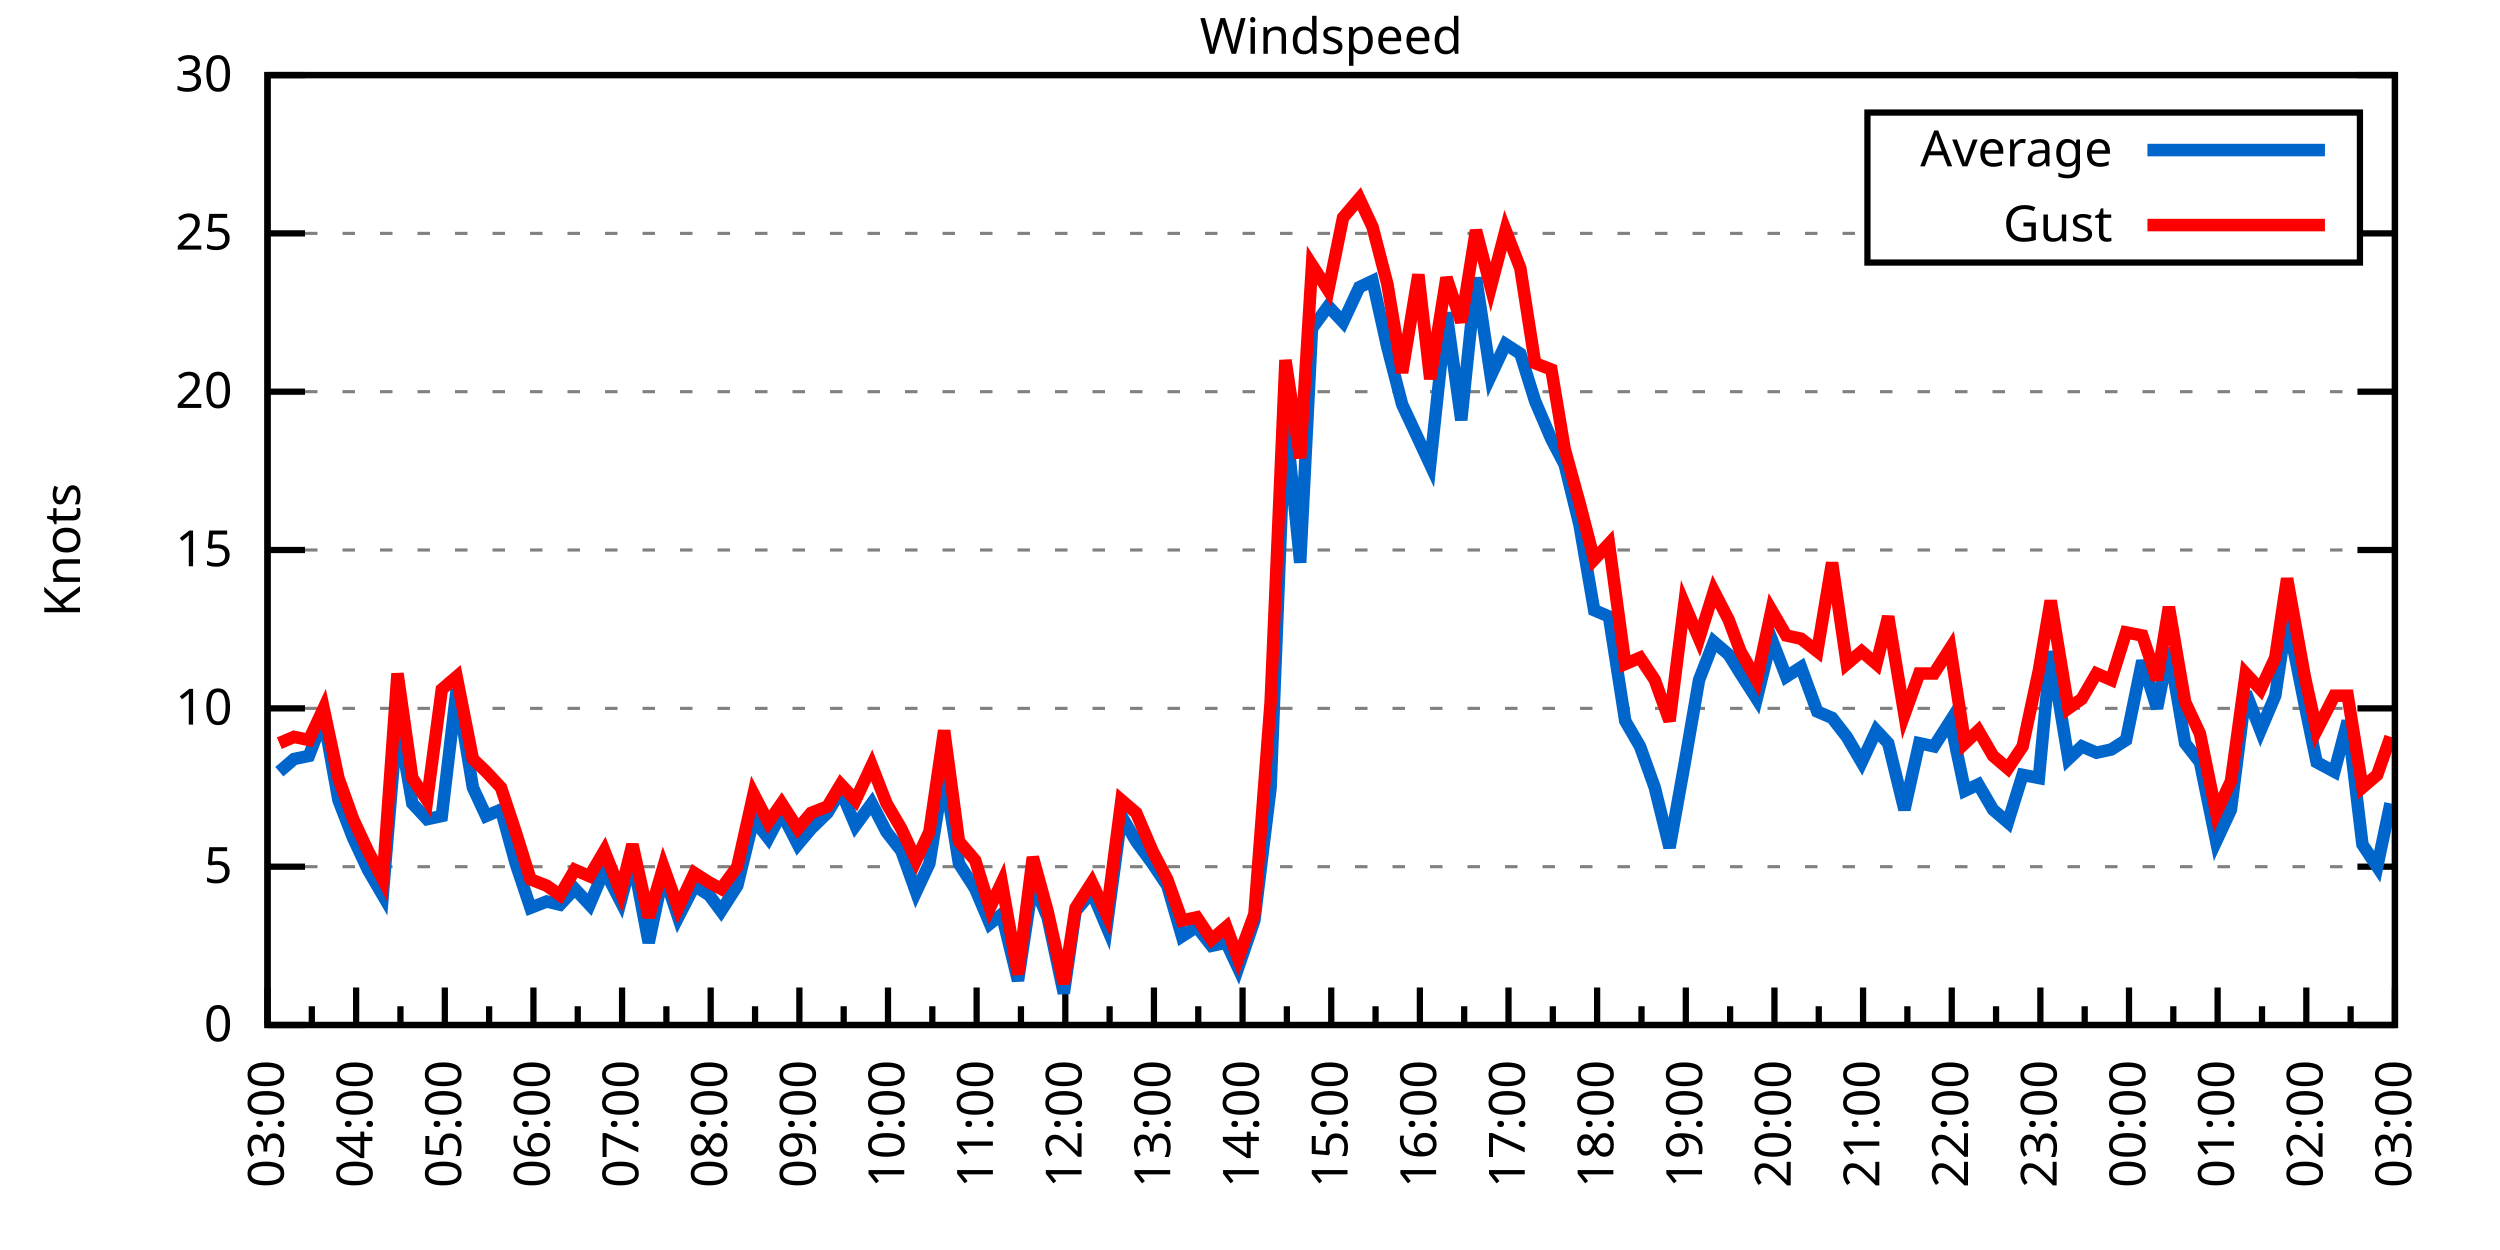
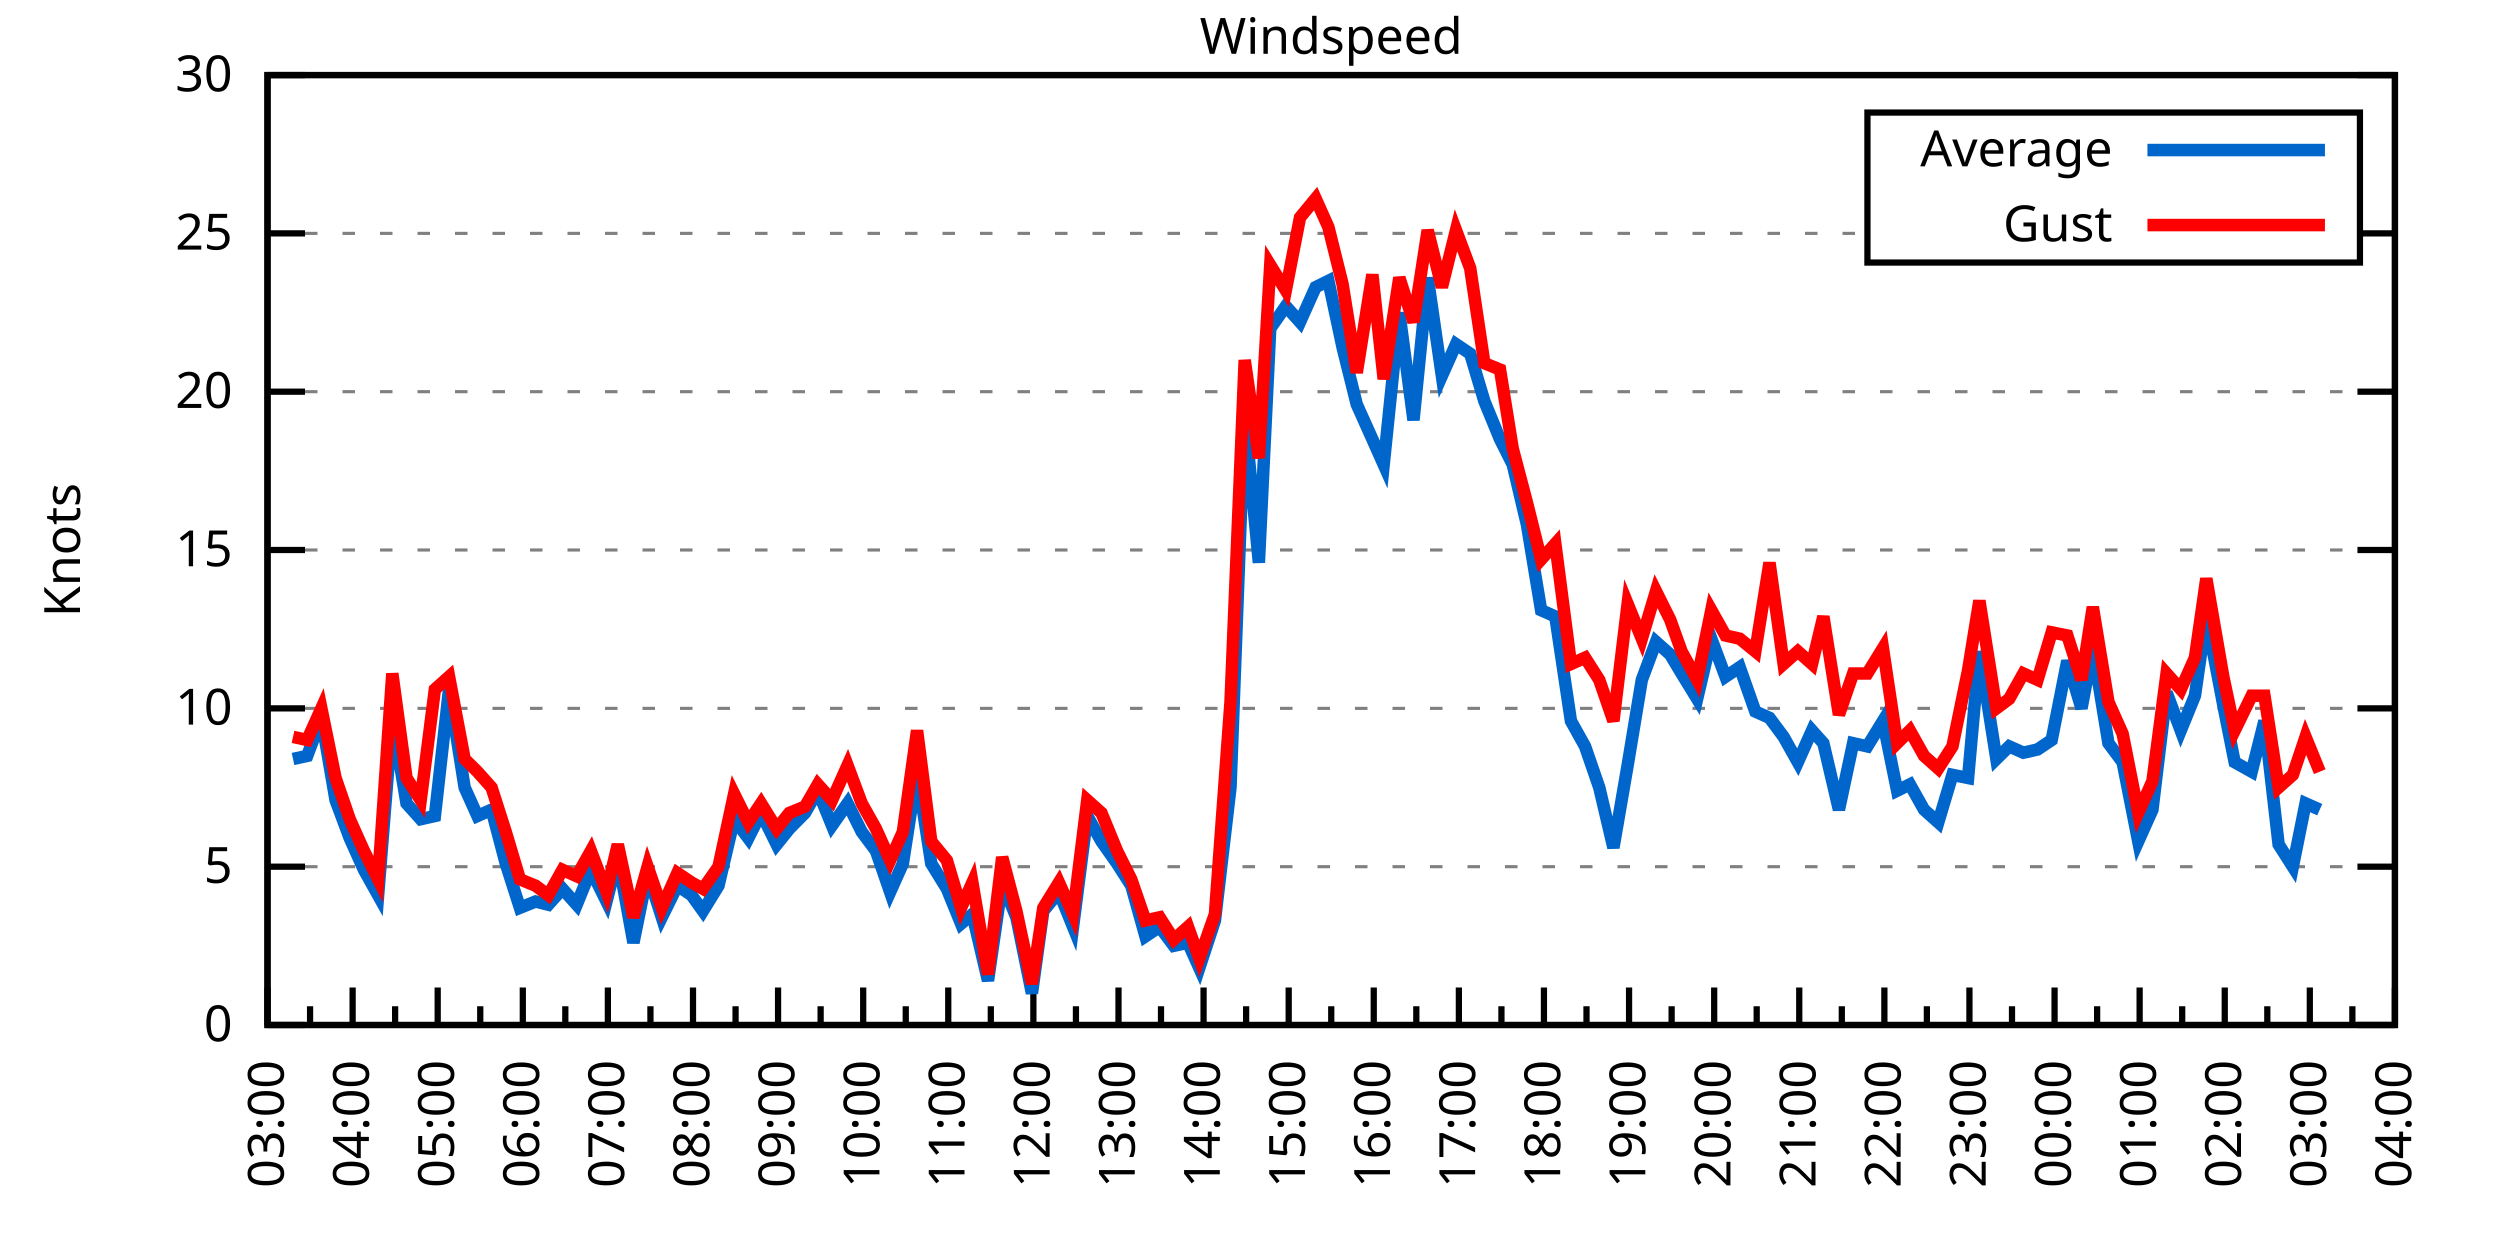
<svg xmlns="http://www.w3.org/2000/svg" xmlns:xlink="http://www.w3.org/1999/xlink" width="400" height="200" viewBox="0 0 400 200">
  <g id="gnuplot_canvas">
    <rect x="0" y="0" width="400" height="200" fill="none" />
    <defs>
      <circle id="gpDot" r="0.5" stroke-width="0.5" stroke="currentColor" />
      <path id="gpPt0" stroke-width="0.333" stroke="currentColor" d="M-1,0 h2 M0,-1 v2" />
      <path id="gpPt1" stroke-width="0.333" stroke="currentColor" d="M-1,-1 L1,1 M1,-1 L-1,1" />
      <path id="gpPt2" stroke-width="0.333" stroke="currentColor" d="M-1,0 L1,0 M0,-1 L0,1 M-1,-1 L1,1 M-1,1 L1,-1" />
      <rect id="gpPt3" stroke-width="0.333" stroke="currentColor" x="-1" y="-1" width="2" height="2" />
      <rect id="gpPt4" stroke-width="0.333" stroke="currentColor" fill="currentColor" x="-1" y="-1" width="2" height="2" />
      <circle id="gpPt5" stroke-width="0.333" stroke="currentColor" cx="0" cy="0" r="1" />
      <use xlink:href="#gpPt5" id="gpPt6" fill="currentColor" stroke="none" />
      <path id="gpPt7" stroke-width="0.333" stroke="currentColor" d="M0,-1.33 L-1.33,0.67 L1.33,0.67 z" />
      <use xlink:href="#gpPt7" id="gpPt8" fill="currentColor" stroke="none" />
      <use xlink:href="#gpPt7" id="gpPt9" stroke="currentColor" transform="rotate(180)" />
      <use xlink:href="#gpPt9" id="gpPt10" fill="currentColor" stroke="none" />
      <use xlink:href="#gpPt3" id="gpPt11" stroke="currentColor" transform="rotate(45)" />
      <use xlink:href="#gpPt11" id="gpPt12" fill="currentColor" stroke="none" />
      <path id="gpPt13" stroke-width="0.333" stroke="currentColor" d="M0,1.330 L1.265,0.411 L0.782,-1.067 L-0.782,-1.076 L-1.265,0.411 z" />
      <use xlink:href="#gpPt13" id="gpPt14" fill="currentColor" stroke="none" />
      <filter id="textbox" filterUnits="objectBoundingBox" x="0" y="0" height="1" width="1">
        <feFlood flood-color="white" flood-opacity="1" result="bgnd" />
        <feComposite in="SourceGraphic" in2="bgnd" operator="atop" />
      </filter>
      <filter id="greybox" filterUnits="objectBoundingBox" x="0" y="0" height="1" width="1">
        <feFlood flood-color="lightgrey" flood-opacity="1" result="grey" />
        <feComposite in="SourceGraphic" in2="grey" operator="atop" />
      </filter>
    </defs>
    <g fill="none" color="white" stroke="currentColor" stroke-width="1.00" stroke-linecap="butt" stroke-linejoin="miter">
</g>
    <g fill="none" color="black" stroke="currentColor" stroke-width="1.00" stroke-linecap="butt" stroke-linejoin="miter">
      <g stroke="none" shape-rendering="crispEdges">
        <polygon fill="rgb(255, 255, 255)" points="42.80,164.00 383.18,164.00 383.18,12.02 42.80,12.02 " />
      </g>
    </g>
    <g fill="none" color="black" stroke="currentColor" stroke-width="1.00" stroke-linecap="butt" stroke-linejoin="miter">
</g>
    <g fill="none" color="black" stroke="black" stroke-width="0.50" stroke-linecap="butt" stroke-linejoin="miter">
</g>
    <g fill="none" color="gray" stroke="currentColor" stroke-width="0.50" stroke-linecap="butt" stroke-linejoin="miter">
      <path stroke="gray" stroke-dasharray="2,4" class="gridline" d="M42.80,164.00 L383.19,164.00  " />
    </g>
    <g fill="none" color="gray" stroke="gray" stroke-width="1.00" stroke-linecap="butt" stroke-linejoin="miter">
</g>
    <g fill="none" color="black" stroke="currentColor" stroke-width="1.00" stroke-linecap="butt" stroke-linejoin="miter">
      <path stroke="black" d="M42.80,164.00 L48.80,164.00 M383.19,164.00 L377.19,164.00  " />
      <g transform="translate(37.20,166.60)" stroke="none" fill="black" font-family="Sans" font-size="8.00" text-anchor="end">
        <text>
          <tspan font-family="Sans"> 0</tspan>
        </text>
      </g>
    </g>
    <g fill="none" color="black" stroke="currentColor" stroke-width="1.00" stroke-linecap="butt" stroke-linejoin="miter">
</g>
    <g fill="none" color="black" stroke="black" stroke-width="0.50" stroke-linecap="butt" stroke-linejoin="miter">
</g>
    <g fill="none" color="gray" stroke="currentColor" stroke-width="0.50" stroke-linecap="butt" stroke-linejoin="miter">
      <path stroke="gray" stroke-dasharray="2,4" class="gridline" d="M42.80,138.67 L383.19,138.67  " />
    </g>
    <g fill="none" color="gray" stroke="gray" stroke-width="1.00" stroke-linecap="butt" stroke-linejoin="miter">
</g>
    <g fill="none" color="black" stroke="currentColor" stroke-width="1.00" stroke-linecap="butt" stroke-linejoin="miter">
      <path stroke="black" d="M42.80,138.67 L48.80,138.67 M383.19,138.67 L377.19,138.67  " />
      <g transform="translate(37.20,141.27)" stroke="none" fill="black" font-family="Sans" font-size="8.00" text-anchor="end">
        <text>
          <tspan font-family="Sans"> 5</tspan>
        </text>
      </g>
    </g>
    <g fill="none" color="black" stroke="currentColor" stroke-width="1.00" stroke-linecap="butt" stroke-linejoin="miter">
</g>
    <g fill="none" color="black" stroke="black" stroke-width="0.50" stroke-linecap="butt" stroke-linejoin="miter">
</g>
    <g fill="none" color="gray" stroke="currentColor" stroke-width="0.50" stroke-linecap="butt" stroke-linejoin="miter">
      <path stroke="gray" stroke-dasharray="2,4" class="gridline" d="M42.80,113.34 L383.19,113.34  " />
    </g>
    <g fill="none" color="gray" stroke="gray" stroke-width="1.00" stroke-linecap="butt" stroke-linejoin="miter">
</g>
    <g fill="none" color="black" stroke="currentColor" stroke-width="1.00" stroke-linecap="butt" stroke-linejoin="miter">
      <path stroke="black" d="M42.80,113.34 L48.80,113.34 M383.19,113.34 L377.19,113.34  " />
      <g transform="translate(37.20,115.94)" stroke="none" fill="black" font-family="Sans" font-size="8.00" text-anchor="end">
        <text>
          <tspan font-family="Sans"> 10</tspan>
        </text>
      </g>
    </g>
    <g fill="none" color="black" stroke="currentColor" stroke-width="1.00" stroke-linecap="butt" stroke-linejoin="miter">
</g>
    <g fill="none" color="black" stroke="black" stroke-width="0.50" stroke-linecap="butt" stroke-linejoin="miter">
</g>
    <g fill="none" color="gray" stroke="currentColor" stroke-width="0.50" stroke-linecap="butt" stroke-linejoin="miter">
      <path stroke="gray" stroke-dasharray="2,4" class="gridline" d="M42.80,88.00 L383.19,88.00  " />
    </g>
    <g fill="none" color="gray" stroke="gray" stroke-width="1.00" stroke-linecap="butt" stroke-linejoin="miter">
</g>
    <g fill="none" color="black" stroke="currentColor" stroke-width="1.00" stroke-linecap="butt" stroke-linejoin="miter">
      <path stroke="black" d="M42.80,88.00 L48.80,88.00 M383.19,88.00 L377.19,88.00  " />
      <g transform="translate(37.20,90.60)" stroke="none" fill="black" font-family="Sans" font-size="8.00" text-anchor="end">
        <text>
          <tspan font-family="Sans"> 15</tspan>
        </text>
      </g>
    </g>
    <g fill="none" color="black" stroke="currentColor" stroke-width="1.00" stroke-linecap="butt" stroke-linejoin="miter">
</g>
    <g fill="none" color="black" stroke="black" stroke-width="0.50" stroke-linecap="butt" stroke-linejoin="miter">
</g>
    <g fill="none" color="gray" stroke="currentColor" stroke-width="0.50" stroke-linecap="butt" stroke-linejoin="miter">
      <path stroke="gray" stroke-dasharray="2,4" class="gridline" d="M42.80,62.67 L383.19,62.67  " />
    </g>
    <g fill="none" color="gray" stroke="gray" stroke-width="1.00" stroke-linecap="butt" stroke-linejoin="miter">
</g>
    <g fill="none" color="black" stroke="currentColor" stroke-width="1.00" stroke-linecap="butt" stroke-linejoin="miter">
      <path stroke="black" d="M42.80,62.67 L48.80,62.67 M383.19,62.67 L377.19,62.67  " />
      <g transform="translate(37.20,65.27)" stroke="none" fill="black" font-family="Sans" font-size="8.00" text-anchor="end">
        <text>
          <tspan font-family="Sans"> 20</tspan>
        </text>
      </g>
    </g>
    <g fill="none" color="black" stroke="currentColor" stroke-width="1.00" stroke-linecap="butt" stroke-linejoin="miter">
</g>
    <g fill="none" color="black" stroke="black" stroke-width="0.50" stroke-linecap="butt" stroke-linejoin="miter">
</g>
    <g fill="none" color="gray" stroke="currentColor" stroke-width="0.50" stroke-linecap="butt" stroke-linejoin="miter">
      <path stroke="gray" stroke-dasharray="2,4" class="gridline" d="M42.80,37.34 L298.79,37.34 M377.59,37.34 L383.19,37.34  " />
    </g>
    <g fill="none" color="gray" stroke="gray" stroke-width="1.00" stroke-linecap="butt" stroke-linejoin="miter">
</g>
    <g fill="none" color="black" stroke="currentColor" stroke-width="1.00" stroke-linecap="butt" stroke-linejoin="miter">
      <path stroke="black" d="M42.80,37.34 L48.80,37.34 M383.19,37.34 L377.19,37.34  " />
      <g transform="translate(37.20,39.94)" stroke="none" fill="black" font-family="Sans" font-size="8.00" text-anchor="end">
        <text>
          <tspan font-family="Sans"> 25</tspan>
        </text>
      </g>
    </g>
    <g fill="none" color="black" stroke="currentColor" stroke-width="1.00" stroke-linecap="butt" stroke-linejoin="miter">
</g>
    <g fill="none" color="black" stroke="black" stroke-width="0.50" stroke-linecap="butt" stroke-linejoin="miter">
</g>
    <g fill="none" color="gray" stroke="currentColor" stroke-width="0.50" stroke-linecap="butt" stroke-linejoin="miter">
      <path stroke="gray" stroke-dasharray="2,4" class="gridline" d="M42.80,12.01 L383.19,12.01  " />
    </g>
    <g fill="none" color="gray" stroke="gray" stroke-width="1.00" stroke-linecap="butt" stroke-linejoin="miter">
</g>
    <g fill="none" color="black" stroke="currentColor" stroke-width="1.00" stroke-linecap="butt" stroke-linejoin="miter">
      <path stroke="black" d="M42.80,12.01 L48.80,12.01 M383.19,12.01 L377.19,12.01  " />
      <g transform="translate(37.20,14.61)" stroke="none" fill="black" font-family="Sans" font-size="8.00" text-anchor="end">
        <text>
          <tspan font-family="Sans"> 30</tspan>
        </text>
      </g>
    </g>
    <g fill="none" color="black" stroke="currentColor" stroke-width="1.00" stroke-linecap="butt" stroke-linejoin="miter">
      <path stroke="black" d="M42.80,164.00 L42.80,158.00  " />
      <g transform="translate(45.40,169.60) rotate(270)" stroke="none" fill="black" font-family="Sans" font-size="8.00" text-anchor="end">
        <text>
          <tspan font-family="Sans">03:00</tspan>
        </text>
      </g>
    </g>
    <g fill="none" color="black" stroke="currentColor" stroke-width="1.00" stroke-linecap="butt" stroke-linejoin="miter">
-       <path stroke="black" d="M49.89,164.00 L49.89,161.00 M56.98,164.00 L56.98,158.00  " />
-       <g transform="translate(59.58,169.60) rotate(270)" stroke="none" fill="black" font-family="Sans" font-size="8.00" text-anchor="end">
+       <path stroke="black" d="M49.61,164.00 L49.61,161.00 M56.42,164.00 L56.42,158.00  " />
+       <g transform="translate(59.02,169.60) rotate(270)" stroke="none" fill="black" font-family="Sans" font-size="8.00" text-anchor="end">
        <text>
          <tspan font-family="Sans">04:00</tspan>
        </text>
      </g>
    </g>
    <g fill="none" color="black" stroke="currentColor" stroke-width="1.00" stroke-linecap="butt" stroke-linejoin="miter">
-       <path stroke="black" d="M64.07,164.00 L64.07,161.00 M71.17,164.00 L71.17,158.00  " />
-       <g transform="translate(73.77,169.60) rotate(270)" stroke="none" fill="black" font-family="Sans" font-size="8.00" text-anchor="end">
+       <path stroke="black" d="M63.22,164.00 L63.22,161.00 M70.03,164.00 L70.03,158.00  " />
+       <g transform="translate(72.63,169.60) rotate(270)" stroke="none" fill="black" font-family="Sans" font-size="8.00" text-anchor="end">
        <text>
          <tspan font-family="Sans">05:00</tspan>
        </text>
      </g>
    </g>
    <g fill="none" color="black" stroke="currentColor" stroke-width="1.00" stroke-linecap="butt" stroke-linejoin="miter">
-       <path stroke="black" d="M78.26,164.00 L78.26,161.00 M85.35,164.00 L85.35,158.00  " />
-       <g transform="translate(87.95,169.60) rotate(270)" stroke="none" fill="black" font-family="Sans" font-size="8.00" text-anchor="end">
+       <path stroke="black" d="M76.84,164.00 L76.84,161.00 M83.65,164.00 L83.65,158.00  " />
+       <g transform="translate(86.25,169.60) rotate(270)" stroke="none" fill="black" font-family="Sans" font-size="8.00" text-anchor="end">
        <text>
          <tspan font-family="Sans">06:00</tspan>
        </text>
      </g>
    </g>
    <g fill="none" color="black" stroke="currentColor" stroke-width="1.00" stroke-linecap="butt" stroke-linejoin="miter">
-       <path stroke="black" d="M92.44,164.00 L92.44,161.00 M99.53,164.00 L99.53,158.00  " />
-       <g transform="translate(102.13,169.60) rotate(270)" stroke="none" fill="black" font-family="Sans" font-size="8.00" text-anchor="end">
+       <path stroke="black" d="M90.45,164.00 L90.45,161.00 M97.26,164.00 L97.26,158.00  " />
+       <g transform="translate(99.86,169.60) rotate(270)" stroke="none" fill="black" font-family="Sans" font-size="8.00" text-anchor="end">
        <text>
          <tspan font-family="Sans">07:00</tspan>
        </text>
      </g>
    </g>
    <g fill="none" color="black" stroke="currentColor" stroke-width="1.00" stroke-linecap="butt" stroke-linejoin="miter">
-       <path stroke="black" d="M106.62,164.00 L106.62,161.00 M113.71,164.00 L113.71,158.00  " />
-       <g transform="translate(116.31,169.60) rotate(270)" stroke="none" fill="black" font-family="Sans" font-size="8.00" text-anchor="end">
+       <path stroke="black" d="M104.07,164.00 L104.07,161.00 M110.88,164.00 L110.88,158.00  " />
+       <g transform="translate(113.48,169.60) rotate(270)" stroke="none" fill="black" font-family="Sans" font-size="8.00" text-anchor="end">
        <text>
          <tspan font-family="Sans">08:00</tspan>
        </text>
      </g>
    </g>
    <g fill="none" color="black" stroke="currentColor" stroke-width="1.00" stroke-linecap="butt" stroke-linejoin="miter">
-       <path stroke="black" d="M120.81,164.00 L120.81,161.00 M127.90,164.00 L127.90,158.00  " />
-       <g transform="translate(130.50,169.60) rotate(270)" stroke="none" fill="black" font-family="Sans" font-size="8.00" text-anchor="end">
+       <path stroke="black" d="M117.69,164.00 L117.69,161.00 M124.49,164.00 L124.49,158.00  " />
+       <g transform="translate(127.09,169.60) rotate(270)" stroke="none" fill="black" font-family="Sans" font-size="8.00" text-anchor="end">
        <text>
          <tspan font-family="Sans">09:00</tspan>
        </text>
      </g>
    </g>
    <g fill="none" color="black" stroke="currentColor" stroke-width="1.00" stroke-linecap="butt" stroke-linejoin="miter">
-       <path stroke="black" d="M134.99,164.00 L134.99,161.00 M142.08,164.00 L142.08,158.00  " />
-       <g transform="translate(144.68,169.60) rotate(270)" stroke="none" fill="black" font-family="Sans" font-size="8.00" text-anchor="end">
+       <path stroke="black" d="M131.30,164.00 L131.30,161.00 M138.11,164.00 L138.11,158.00  " />
+       <g transform="translate(140.71,169.60) rotate(270)" stroke="none" fill="black" font-family="Sans" font-size="8.00" text-anchor="end">
        <text>
          <tspan font-family="Sans">10:00</tspan>
        </text>
      </g>
    </g>
    <g fill="none" color="black" stroke="currentColor" stroke-width="1.00" stroke-linecap="butt" stroke-linejoin="miter">
-       <path stroke="black" d="M149.17,164.00 L149.17,161.00 M156.26,164.00 L156.26,158.00  " />
-       <g transform="translate(158.86,169.60) rotate(270)" stroke="none" fill="black" font-family="Sans" font-size="8.00" text-anchor="end">
+       <path stroke="black" d="M144.92,164.00 L144.92,161.00 M151.72,164.00 L151.72,158.00  " />
+       <g transform="translate(154.32,169.60) rotate(270)" stroke="none" fill="black" font-family="Sans" font-size="8.00" text-anchor="end">
        <text>
          <tspan font-family="Sans">11:00</tspan>
        </text>
      </g>
    </g>
    <g fill="none" color="black" stroke="currentColor" stroke-width="1.00" stroke-linecap="butt" stroke-linejoin="miter">
-       <path stroke="black" d="M163.35,164.00 L163.35,161.00 M170.45,164.00 L170.45,158.00  " />
-       <g transform="translate(173.05,169.60) rotate(270)" stroke="none" fill="black" font-family="Sans" font-size="8.00" text-anchor="end">
+       <path stroke="black" d="M158.53,164.00 L158.53,161.00 M165.34,164.00 L165.34,158.00  " />
+       <g transform="translate(167.94,169.60) rotate(270)" stroke="none" fill="black" font-family="Sans" font-size="8.00" text-anchor="end">
        <text>
          <tspan font-family="Sans">12:00</tspan>
        </text>
      </g>
    </g>
    <g fill="none" color="black" stroke="currentColor" stroke-width="1.00" stroke-linecap="butt" stroke-linejoin="miter">
-       <path stroke="black" d="M177.54,164.00 L177.54,161.00 M184.63,164.00 L184.63,158.00  " />
-       <g transform="translate(187.23,169.60) rotate(270)" stroke="none" fill="black" font-family="Sans" font-size="8.00" text-anchor="end">
+       <path stroke="black" d="M172.15,164.00 L172.15,161.00 M178.96,164.00 L178.96,158.00  " />
+       <g transform="translate(181.56,169.60) rotate(270)" stroke="none" fill="black" font-family="Sans" font-size="8.00" text-anchor="end">
        <text>
          <tspan font-family="Sans">13:00</tspan>
        </text>
      </g>
    </g>
    <g fill="none" color="black" stroke="currentColor" stroke-width="1.00" stroke-linecap="butt" stroke-linejoin="miter">
-       <path stroke="black" d="M191.72,164.00 L191.72,161.00 M198.81,164.00 L198.81,158.00  " />
-       <g transform="translate(201.41,169.60) rotate(270)" stroke="none" fill="black" font-family="Sans" font-size="8.00" text-anchor="end">
+       <path stroke="black" d="M185.76,164.00 L185.76,161.00 M192.57,164.00 L192.57,158.00  " />
+       <g transform="translate(195.17,169.60) rotate(270)" stroke="none" fill="black" font-family="Sans" font-size="8.00" text-anchor="end">
        <text>
          <tspan font-family="Sans">14:00</tspan>
        </text>
      </g>
    </g>
    <g fill="none" color="black" stroke="currentColor" stroke-width="1.00" stroke-linecap="butt" stroke-linejoin="miter">
-       <path stroke="black" d="M205.90,164.00 L205.90,161.00 M213.00,164.00 L213.00,158.00  " />
-       <g transform="translate(215.60,169.60) rotate(270)" stroke="none" fill="black" font-family="Sans" font-size="8.00" text-anchor="end">
+       <path stroke="black" d="M199.38,164.00 L199.38,161.00 M206.19,164.00 L206.19,158.00  " />
+       <g transform="translate(208.79,169.60) rotate(270)" stroke="none" fill="black" font-family="Sans" font-size="8.00" text-anchor="end">
        <text>
          <tspan font-family="Sans">15:00</tspan>
        </text>
      </g>
    </g>
    <g fill="none" color="black" stroke="currentColor" stroke-width="1.00" stroke-linecap="butt" stroke-linejoin="miter">
-       <path stroke="black" d="M220.09,164.00 L220.09,161.00 M227.18,164.00 L227.18,158.00  " />
-       <g transform="translate(229.78,169.60) rotate(270)" stroke="none" fill="black" font-family="Sans" font-size="8.00" text-anchor="end">
+       <path stroke="black" d="M213.00,164.00 L213.00,161.00 M219.80,164.00 L219.80,158.00  " />
+       <g transform="translate(222.40,169.60) rotate(270)" stroke="none" fill="black" font-family="Sans" font-size="8.00" text-anchor="end">
        <text>
          <tspan font-family="Sans">16:00</tspan>
        </text>
      </g>
    </g>
    <g fill="none" color="black" stroke="currentColor" stroke-width="1.00" stroke-linecap="butt" stroke-linejoin="miter">
-       <path stroke="black" d="M234.27,164.00 L234.27,161.00 M241.36,164.00 L241.36,158.00  " />
-       <g transform="translate(243.96,169.60) rotate(270)" stroke="none" fill="black" font-family="Sans" font-size="8.00" text-anchor="end">
+       <path stroke="black" d="M226.61,164.00 L226.61,161.00 M233.42,164.00 L233.42,158.00  " />
+       <g transform="translate(236.02,169.60) rotate(270)" stroke="none" fill="black" font-family="Sans" font-size="8.00" text-anchor="end">
        <text>
          <tspan font-family="Sans">17:00</tspan>
        </text>
      </g>
    </g>
    <g fill="none" color="black" stroke="currentColor" stroke-width="1.00" stroke-linecap="butt" stroke-linejoin="miter">
-       <path stroke="black" d="M248.45,164.00 L248.45,161.00 M255.54,164.00 L255.54,158.00  " />
-       <g transform="translate(258.14,169.60) rotate(270)" stroke="none" fill="black" font-family="Sans" font-size="8.00" text-anchor="end">
+       <path stroke="black" d="M240.23,164.00 L240.23,161.00 M247.03,164.00 L247.03,158.00  " />
+       <g transform="translate(249.63,169.60) rotate(270)" stroke="none" fill="black" font-family="Sans" font-size="8.00" text-anchor="end">
        <text>
          <tspan font-family="Sans">18:00</tspan>
        </text>
      </g>
    </g>
    <g fill="none" color="black" stroke="currentColor" stroke-width="1.00" stroke-linecap="butt" stroke-linejoin="miter">
-       <path stroke="black" d="M262.64,164.00 L262.64,161.00 M269.73,164.00 L269.73,158.00  " />
-       <g transform="translate(272.33,169.60) rotate(270)" stroke="none" fill="black" font-family="Sans" font-size="8.00" text-anchor="end">
+       <path stroke="black" d="M253.84,164.00 L253.84,161.00 M260.65,164.00 L260.65,158.00  " />
+       <g transform="translate(263.25,169.60) rotate(270)" stroke="none" fill="black" font-family="Sans" font-size="8.00" text-anchor="end">
        <text>
          <tspan font-family="Sans">19:00</tspan>
        </text>
      </g>
    </g>
    <g fill="none" color="black" stroke="currentColor" stroke-width="1.00" stroke-linecap="butt" stroke-linejoin="miter">
-       <path stroke="black" d="M276.82,164.00 L276.82,161.00 M283.91,164.00 L283.91,158.00  " />
-       <g transform="translate(286.51,169.60) rotate(270)" stroke="none" fill="black" font-family="Sans" font-size="8.00" text-anchor="end">
+       <path stroke="black" d="M267.46,164.00 L267.46,161.00 M274.27,164.00 L274.27,158.00  " />
+       <g transform="translate(276.87,169.60) rotate(270)" stroke="none" fill="black" font-family="Sans" font-size="8.00" text-anchor="end">
        <text>
          <tspan font-family="Sans">20:00</tspan>
        </text>
      </g>
    </g>
    <g fill="none" color="black" stroke="currentColor" stroke-width="1.00" stroke-linecap="butt" stroke-linejoin="miter">
-       <path stroke="black" d="M291.00,164.00 L291.00,161.00 M298.09,164.00 L298.09,158.00  " />
-       <g transform="translate(300.69,169.60) rotate(270)" stroke="none" fill="black" font-family="Sans" font-size="8.00" text-anchor="end">
+       <path stroke="black" d="M281.07,164.00 L281.07,161.00 M287.88,164.00 L287.88,158.00  " />
+       <g transform="translate(290.48,169.60) rotate(270)" stroke="none" fill="black" font-family="Sans" font-size="8.00" text-anchor="end">
        <text>
          <tspan font-family="Sans">21:00</tspan>
        </text>
      </g>
    </g>
    <g fill="none" color="black" stroke="currentColor" stroke-width="1.00" stroke-linecap="butt" stroke-linejoin="miter">
-       <path stroke="black" d="M305.18,164.00 L305.18,161.00 M312.28,164.00 L312.28,158.00  " />
-       <g transform="translate(314.88,169.60) rotate(270)" stroke="none" fill="black" font-family="Sans" font-size="8.00" text-anchor="end">
+       <path stroke="black" d="M294.69,164.00 L294.69,161.00 M301.50,164.00 L301.50,158.00  " />
+       <g transform="translate(304.10,169.60) rotate(270)" stroke="none" fill="black" font-family="Sans" font-size="8.00" text-anchor="end">
        <text>
          <tspan font-family="Sans">22:00</tspan>
        </text>
      </g>
    </g>
    <g fill="none" color="black" stroke="currentColor" stroke-width="1.00" stroke-linecap="butt" stroke-linejoin="miter">
-       <path stroke="black" d="M319.37,164.00 L319.37,161.00 M326.46,164.00 L326.46,158.00  " />
-       <g transform="translate(329.06,169.60) rotate(270)" stroke="none" fill="black" font-family="Sans" font-size="8.00" text-anchor="end">
+       <path stroke="black" d="M308.30,164.00 L308.30,161.00 M315.11,164.00 L315.11,158.00  " />
+       <g transform="translate(317.71,169.60) rotate(270)" stroke="none" fill="black" font-family="Sans" font-size="8.00" text-anchor="end">
        <text>
          <tspan font-family="Sans">23:00</tspan>
        </text>
      </g>
    </g>
    <g fill="none" color="black" stroke="currentColor" stroke-width="1.00" stroke-linecap="butt" stroke-linejoin="miter">
-       <path stroke="black" d="M333.55,164.00 L333.55,161.00 M340.64,164.00 L340.64,158.00  " />
-       <g transform="translate(343.24,169.60) rotate(270)" stroke="none" fill="black" font-family="Sans" font-size="8.00" text-anchor="end">
+       <path stroke="black" d="M321.92,164.00 L321.92,161.00 M328.73,164.00 L328.73,158.00  " />
+       <g transform="translate(331.33,169.60) rotate(270)" stroke="none" fill="black" font-family="Sans" font-size="8.00" text-anchor="end">
        <text>
          <tspan font-family="Sans">00:00</tspan>
        </text>
      </g>
    </g>
    <g fill="none" color="black" stroke="currentColor" stroke-width="1.00" stroke-linecap="butt" stroke-linejoin="miter">
-       <path stroke="black" d="M347.73,164.00 L347.73,161.00 M354.82,164.00 L354.82,158.00  " />
-       <g transform="translate(357.42,169.60) rotate(270)" stroke="none" fill="black" font-family="Sans" font-size="8.00" text-anchor="end">
+       <path stroke="black" d="M335.54,164.00 L335.54,161.00 M342.34,164.00 L342.34,158.00  " />
+       <g transform="translate(344.94,169.60) rotate(270)" stroke="none" fill="black" font-family="Sans" font-size="8.00" text-anchor="end">
        <text>
          <tspan font-family="Sans">01:00</tspan>
        </text>
      </g>
    </g>
    <g fill="none" color="black" stroke="currentColor" stroke-width="1.00" stroke-linecap="butt" stroke-linejoin="miter">
-       <path stroke="black" d="M361.92,164.00 L361.92,161.00 M369.01,164.00 L369.01,158.00  " />
-       <g transform="translate(371.61,169.60) rotate(270)" stroke="none" fill="black" font-family="Sans" font-size="8.00" text-anchor="end">
+       <path stroke="black" d="M349.15,164.00 L349.15,161.00 M355.96,164.00 L355.96,158.00  " />
+       <g transform="translate(358.56,169.60) rotate(270)" stroke="none" fill="black" font-family="Sans" font-size="8.00" text-anchor="end">
        <text>
          <tspan font-family="Sans">02:00</tspan>
        </text>
      </g>
    </g>
    <g fill="none" color="black" stroke="currentColor" stroke-width="1.00" stroke-linecap="butt" stroke-linejoin="miter">
-       <path stroke="black" d="M376.10,164.00 L376.10,161.00 M383.19,164.00 L383.19,158.00  " />
+       <path stroke="black" d="M362.77,164.00 L362.77,161.00 M369.57,164.00 L369.57,158.00  " />
+       <g transform="translate(372.17,169.60) rotate(270)" stroke="none" fill="black" font-family="Sans" font-size="8.00" text-anchor="end">
+         <text>
+           <tspan font-family="Sans">03:00</tspan>
+         </text>
+       </g>
+     </g>
+     <g fill="none" color="black" stroke="currentColor" stroke-width="1.00" stroke-linecap="butt" stroke-linejoin="miter">
+       <path stroke="black" d="M376.38,164.00 L376.38,161.00 M383.19,164.00 L383.19,158.00  " />
      <g transform="translate(385.79,169.60) rotate(270)" stroke="none" fill="black" font-family="Sans" font-size="8.00" text-anchor="end">
        <text>
-           <tspan font-family="Sans">03:00</tspan>
+           <tspan font-family="Sans">04:00</tspan>
        </text>
      </g>
    </g>
    <g fill="none" color="black" stroke="currentColor" stroke-width="1.00" stroke-linecap="butt" stroke-linejoin="miter">
</g>
    <g fill="none" color="black" stroke="currentColor" stroke-width="1.00" stroke-linecap="butt" stroke-linejoin="miter">
      <path stroke="black" d="M42.80,12.01 L42.80,164.00 L383.19,164.00 L383.19,12.01 L42.80,12.01 Z  " />
    </g>
    <g fill="none" color="black" stroke="currentColor" stroke-width="1.00" stroke-linecap="butt" stroke-linejoin="miter">
      <g transform="translate(12.80,88.01) rotate(270)" stroke="none" fill="black" font-family="Sans" font-size="8.00" text-anchor="middle">
        <text>
          <tspan font-family="Sans">Knots</tspan>
        </text>
      </g>
    </g>
    <g fill="none" color="black" stroke="currentColor" stroke-width="1.00" stroke-linecap="butt" stroke-linejoin="miter">
</g>
    <g fill="none" color="black" stroke="currentColor" stroke-width="1.00" stroke-linecap="butt" stroke-linejoin="miter">
      <path stroke="black" d="M298.79,42.01 L298.79,18.01 L377.59,18.01 L377.59,42.01 L298.79,42.01 Z  " />
    </g>
    <g id="Windspeed_plot_1">
      <g fill="none" color="white" stroke="black" stroke-width="2.00" stroke-linecap="butt" stroke-linejoin="miter">
</g>
      <g fill="none" color="black" stroke="currentColor" stroke-width="2.00" stroke-linecap="butt" stroke-linejoin="miter">
        <g transform="translate(337.99,26.61)" stroke="none" fill="black" font-family="Sans" font-size="8.00" text-anchor="end">
          <text>
            <tspan font-family="Sans">Average</tspan>
          </text>
        </g>
      </g>
      <g fill="none" color="black" stroke="currentColor" stroke-width="2.00" stroke-linecap="butt" stroke-linejoin="miter">
-         <path stroke="rgb(  0, 102, 204)" d="M343.59,24.01 L371.99,24.01 M44.69,123.47 L47.05,121.44 L49.42,120.94 L51.78,114.86 L54.15,128.03 L56.51,134.11   L58.87,139.17 L61.24,143.23 L63.60,114.86 L65.97,128.54 L68.33,131.07 L70.69,130.56 L73.06,110.30 L75.66,126.00   L77.78,130.56 L80.15,129.55 L82.51,138.16 L84.88,145.25 L87.48,144.24 L89.60,144.75 L91.97,142.21 L94.33,144.75   L96.70,139.17 L99.30,144.24 L101.19,137.15 L103.79,150.83 L106.15,139.68 L108.51,146.77 L111.11,141.71 L113.48,143.23   L115.37,145.76 L117.97,141.71 L120.57,131.07 L122.93,134.11 L125.06,130.06 L127.66,135.12 L129.79,132.59 L132.39,130.06   L134.52,126.51 L136.88,132.08 L139.48,128.54 L141.84,133.10 L144.21,136.14 L146.57,142.72 L148.70,138.16 L151.06,123.47   L153.43,138.16 L156.03,142.21 L158.39,147.79 L160.28,146.27 L162.88,156.91 L165.25,141.20 L167.61,146.77 L170.21,158.93   L172.10,145.76 L174.70,142.72 L177.06,148.29 L179.43,130.56 L181.79,134.62 L184.39,138.16 L186.76,141.71 L189.12,149.81   L191.48,148.29 L193.85,151.33 L196.21,150.83 L198.10,154.88 L200.70,147.28 L203.30,126.00 L205.67,66.22 L208.03,90.03   L209.92,52.54 L212.52,48.99 L214.89,51.53 L217.49,45.95 L219.61,44.94 L221.98,55.58 L224.34,64.70 L226.94,70.27   L228.83,74.33 L231.43,50.01 L233.80,67.23 L236.16,44.43 L238.52,60.14 L240.89,55.07 L243.25,56.59 L245.62,64.19   L248.22,70.27 L250.34,74.33 L252.71,83.95 L255.07,97.63 L257.43,98.64 L260.04,115.36 L262.40,119.42 L264.76,126.00   L267.13,135.63 L269.49,122.46 L271.85,108.78 L274.22,102.70 L276.58,104.72 L278.47,107.76 L281.07,111.82 L283.44,102.19   L285.80,108.27 L288.16,106.75 L290.76,113.84 L293.13,114.86 L295.49,117.90 L297.86,121.95 L300.22,116.88 L302.11,118.91   L304.71,129.55 L307.08,118.91 L309.44,119.42 L312.04,115.36 L314.40,126.51 L316.53,125.50 L318.89,129.55 L321.26,131.58   L323.62,123.98 L326.22,124.48 L328.11,104.22 L330.95,121.44 L333.08,119.42 L335.44,120.43 L337.80,119.92 L340.17,118.40   L342.77,105.74 L345.13,113.34 L347.02,103.71 L349.62,118.91 L351.99,121.95 L354.59,134.62 L356.95,129.55 L359.32,110.80   L361.68,116.88 L364.04,111.31 L365.93,98.64 L368.77,112.83 L370.66,121.95 L373.50,123.47 L375.63,115.36 L377.99,135.12   L380.35,138.67 L382.48,128.54  " />
+         <path stroke="rgb(  0, 102, 204)" d="M343.59,24.01 L371.99,24.01 M46.88,121.44 L49.15,120.94 L51.42,114.86 L53.69,128.03 L55.96,134.11 L58.23,139.17   L60.50,143.23 L62.77,114.86 L65.04,128.54 L67.31,131.07 L69.58,130.56 L71.85,110.30 L74.34,126.00 L76.39,130.56   L78.65,129.55 L80.92,138.16 L83.19,145.25 L85.69,144.24 L87.73,144.75 L90.00,142.21 L92.27,144.75 L94.54,139.17   L97.04,144.24 L98.85,137.15 L101.35,150.83 L103.62,139.68 L105.89,146.77 L108.38,141.71 L110.65,143.23 L112.47,145.76   L114.96,141.71 L117.46,131.07 L119.73,134.11 L121.77,130.06 L124.27,135.12 L126.31,132.59 L128.81,130.06 L130.85,126.51   L133.12,132.08 L135.61,128.54 L137.88,133.10 L140.15,136.14 L142.42,142.72 L144.46,138.16 L146.73,123.47 L149.00,138.16   L151.50,142.21 L153.77,147.79 L155.58,146.27 L158.08,156.91 L160.35,141.20 L162.62,146.77 L165.11,158.93 L166.93,145.76   L169.43,142.72 L171.69,148.29 L173.96,130.56 L176.23,134.62 L178.73,138.16 L181.00,141.71 L183.27,149.81 L185.54,148.29   L187.81,151.33 L190.08,150.83 L191.89,154.88 L194.39,147.28 L196.88,126.00 L199.15,66.22 L201.42,90.03 L203.24,52.54   L205.73,48.99 L208.00,51.53 L210.50,45.95 L212.54,44.94 L214.81,55.58 L217.08,64.70 L219.58,70.27 L221.39,74.33   L223.89,50.01 L226.16,67.23 L228.43,44.43 L230.70,60.14 L232.96,55.07 L235.23,56.59 L237.50,64.19 L240.00,70.27   L242.04,74.33 L244.31,83.95 L246.58,97.63 L248.85,98.64 L251.35,115.36 L253.61,119.42 L255.88,126.00 L258.15,135.63   L260.42,122.46 L262.69,108.78 L264.96,102.70 L267.23,104.72 L269.05,107.76 L271.54,111.82 L273.81,102.19 L276.08,108.27   L278.35,106.75 L280.85,113.84 L283.12,114.86 L285.38,117.90 L287.65,121.95 L289.92,116.88 L291.74,118.91 L294.23,129.55   L296.50,118.91 L298.77,119.42 L301.27,115.36 L303.54,126.51 L305.58,125.50 L307.85,129.55 L310.12,131.58 L312.39,123.98   L314.89,124.48 L316.70,104.22 L319.42,121.44 L321.47,119.42 L323.74,120.43 L326.00,119.92 L328.27,118.40 L330.77,105.74   L333.04,113.34 L334.85,103.71 L337.35,118.91 L339.62,121.95 L342.12,134.62 L344.39,129.55 L346.65,110.80 L348.92,116.88   L351.19,111.31 L353.01,98.64 L355.73,112.83 L357.55,121.95 L360.27,123.47 L362.31,115.36 L364.58,135.12 L366.85,138.67   L368.89,128.54 L371.16,129.55  " />
      </g>
    </g>
    <g id="Windspeed_plot_2">
      <g fill="none" color="black" stroke="currentColor" stroke-width="2.00" stroke-linecap="butt" stroke-linejoin="miter">
        <g transform="translate(337.99,38.61)" stroke="none" fill="black" font-family="Sans" font-size="8.00" text-anchor="end">
          <text>
            <tspan font-family="Sans">Gust</tspan>
          </text>
        </g>
      </g>
      <g fill="none" color="black" stroke="currentColor" stroke-width="2.00" stroke-linecap="butt" stroke-linejoin="miter">
-         <path stroke="rgb(255,   0,   0)" d="M343.59,36.01 L371.99,36.01 M44.69,118.91 L47.05,117.90 L49.42,118.40 L51.78,113.34 L54.15,124.48 L56.51,131.07   L58.87,136.14 L61.24,140.69 L63.60,107.76 L65.97,124.48 L68.33,128.03 L70.69,110.30 L73.06,108.27 L75.66,121.44   L77.78,123.47 L80.15,126.00 L82.51,133.10 L84.88,140.69 L87.48,141.71 L89.60,143.23 L91.97,139.17 L94.33,140.19   L96.70,136.14 L99.30,142.72 L101.19,135.12 L103.79,146.77 L106.15,138.67 L108.51,145.25 L111.11,139.68 L113.48,141.20   L115.37,142.21 L117.97,138.67 L120.57,127.02 L122.93,131.58 L125.06,128.54 L127.66,132.59 L129.79,130.06 L132.39,129.04   L134.52,125.50 L136.88,128.03 L139.48,122.46 L141.84,128.54 L144.21,132.59 L146.57,137.66 L148.70,133.10 L151.06,116.88   L153.43,134.62 L156.03,137.66 L158.39,145.25 L160.28,141.20 L162.88,155.89 L165.25,137.15 L167.61,145.76 L170.21,157.41   L172.10,145.25 L174.70,141.20 L177.06,146.27 L179.43,128.03 L181.79,130.06 L184.39,136.14 L186.76,140.69 L189.12,147.28   L191.48,146.77 L193.85,150.32 L196.21,148.29 L198.10,153.36 L200.70,146.27 L203.30,112.32 L205.67,57.61 L208.03,73.31   L209.92,42.41 L212.52,46.46 L214.89,34.81 L217.49,31.77 L219.61,36.33 L221.98,45.45 L224.34,59.63 L226.94,43.93   L228.83,60.65 L231.43,44.43 L233.80,51.53 L236.16,36.84 L238.52,45.95 L240.89,36.84 L243.25,42.91 L245.62,58.11   L248.22,59.13 L250.34,71.79 L252.71,80.41 L255.07,89.52 L257.43,86.99 L260.04,106.24 L262.40,105.23 L264.76,108.78   L267.13,115.36 L269.49,96.62 L271.85,102.19 L274.22,94.59 L276.58,99.15 L278.47,104.22 L281.07,108.78 L283.44,97.63   L285.80,101.68 L288.16,102.19 L290.76,104.22 L293.13,90.03 L295.49,106.24 L297.86,104.22 L300.22,106.24 L302.11,98.64   L304.71,114.35 L307.08,107.76 L309.44,107.76 L312.04,103.71 L314.40,118.91 L316.53,116.88 L318.89,120.94 L321.26,122.96   L323.62,119.42 L326.22,107.26 L328.11,96.11 L330.95,113.34 L333.08,111.82 L335.44,107.76 L337.80,108.78 L340.17,101.18   L342.77,101.68 L345.13,108.78 L347.02,97.12 L349.62,112.32 L351.99,117.39 L354.59,130.06 L356.95,124.99 L359.32,107.76   L361.68,110.30 L364.04,105.23 L365.93,92.56 L368.77,108.27 L370.66,116.88 L373.50,111.31 L375.63,111.31 L377.99,126.00   L380.35,123.98 L382.48,117.90  " />
+         <path stroke="rgb(255,   0,   0)" d="M343.59,36.01 L371.99,36.01 M46.88,117.90 L49.15,118.40 L51.42,113.34 L53.69,124.48 L55.96,131.07 L58.23,136.14   L60.50,140.69 L62.77,107.76 L65.04,124.48 L67.31,128.03 L69.58,110.30 L71.85,108.27 L74.34,121.44 L76.39,123.47   L78.65,126.00 L80.92,133.10 L83.19,140.69 L85.69,141.71 L87.73,143.23 L90.00,139.17 L92.27,140.19 L94.54,136.14   L97.04,142.72 L98.85,135.12 L101.35,146.77 L103.62,138.67 L105.89,145.25 L108.38,139.68 L110.65,141.20 L112.47,142.21   L114.96,138.67 L117.46,127.02 L119.73,131.58 L121.77,128.54 L124.27,132.59 L126.31,130.06 L128.81,129.04 L130.85,125.50   L133.12,128.03 L135.61,122.46 L137.88,128.54 L140.15,132.59 L142.42,137.66 L144.46,133.10 L146.73,116.88 L149.00,134.62   L151.50,137.66 L153.77,145.25 L155.58,141.20 L158.08,155.89 L160.35,137.15 L162.62,145.76 L165.11,157.41 L166.93,145.25   L169.43,141.20 L171.69,146.27 L173.96,128.03 L176.23,130.06 L178.73,136.14 L181.00,140.69 L183.27,147.28 L185.54,146.77   L187.81,150.32 L190.08,148.29 L191.89,153.36 L194.39,146.27 L196.88,112.32 L199.15,57.61 L201.42,73.31 L203.24,42.41   L205.73,46.46 L208.00,34.81 L210.50,31.77 L212.54,36.33 L214.81,45.45 L217.08,59.63 L219.58,43.93 L221.39,60.65   L223.89,44.43 L226.16,51.53 L228.43,36.84 L230.70,45.95 L232.96,36.84 L235.23,42.91 L237.50,58.11 L240.00,59.13   L242.04,71.79 L244.31,80.41 L246.58,89.52 L248.85,86.99 L251.35,106.24 L253.61,105.23 L255.88,108.78 L258.15,115.36   L260.42,96.62 L262.69,102.19 L264.96,94.59 L267.23,99.15 L269.05,104.22 L271.54,108.78 L273.81,97.63 L276.08,101.68   L278.35,102.19 L280.85,104.22 L283.12,90.03 L285.38,106.24 L287.65,104.22 L289.92,106.24 L291.74,98.64 L294.23,114.35   L296.50,107.76 L298.77,107.76 L301.27,103.71 L303.54,118.91 L305.58,116.88 L307.85,120.94 L310.12,122.96 L312.39,119.42   L314.89,107.26 L316.70,96.11 L319.42,113.34 L321.47,111.82 L323.74,107.76 L326.00,108.78 L328.27,101.18 L330.77,101.68   L333.04,108.78 L334.85,97.12 L337.35,112.32 L339.62,117.39 L342.12,130.06 L344.39,124.99 L346.65,107.76 L348.92,110.30   L351.19,105.23 L353.01,92.56 L355.73,108.27 L357.55,116.88 L360.27,111.31 L362.31,111.31 L364.58,126.00 L366.85,123.98   L368.89,117.90 L371.16,123.47  " />
      </g>
    </g>
    <g fill="none" color="black" stroke="currentColor" stroke-width="2.00" stroke-linecap="butt" stroke-linejoin="miter">
</g>
    <g fill="none" color="black" stroke="black" stroke-width="1.00" stroke-linecap="butt" stroke-linejoin="miter">
</g>
    <g fill="none" color="black" stroke="currentColor" stroke-width="1.00" stroke-linecap="butt" stroke-linejoin="miter">
      <path stroke="black" d="M42.80,12.01 L42.80,164.00 L383.19,164.00 L383.19,12.01 L42.80,12.01 Z  " />
    </g>
    <g fill="none" color="black" stroke="currentColor" stroke-width="1.00" stroke-linecap="butt" stroke-linejoin="miter">
      <g transform="translate(212.99,8.61)" stroke="none" fill="black" font-family="Sans" font-size="8.00" text-anchor="middle">
        <text>
          <tspan font-family="Sans">Windspeed</tspan>
        </text>
      </g>
    </g>
    <g fill="none" color="black" stroke="currentColor" stroke-width="1.00" stroke-linecap="butt" stroke-linejoin="miter">
</g>
  </g>
</svg>
